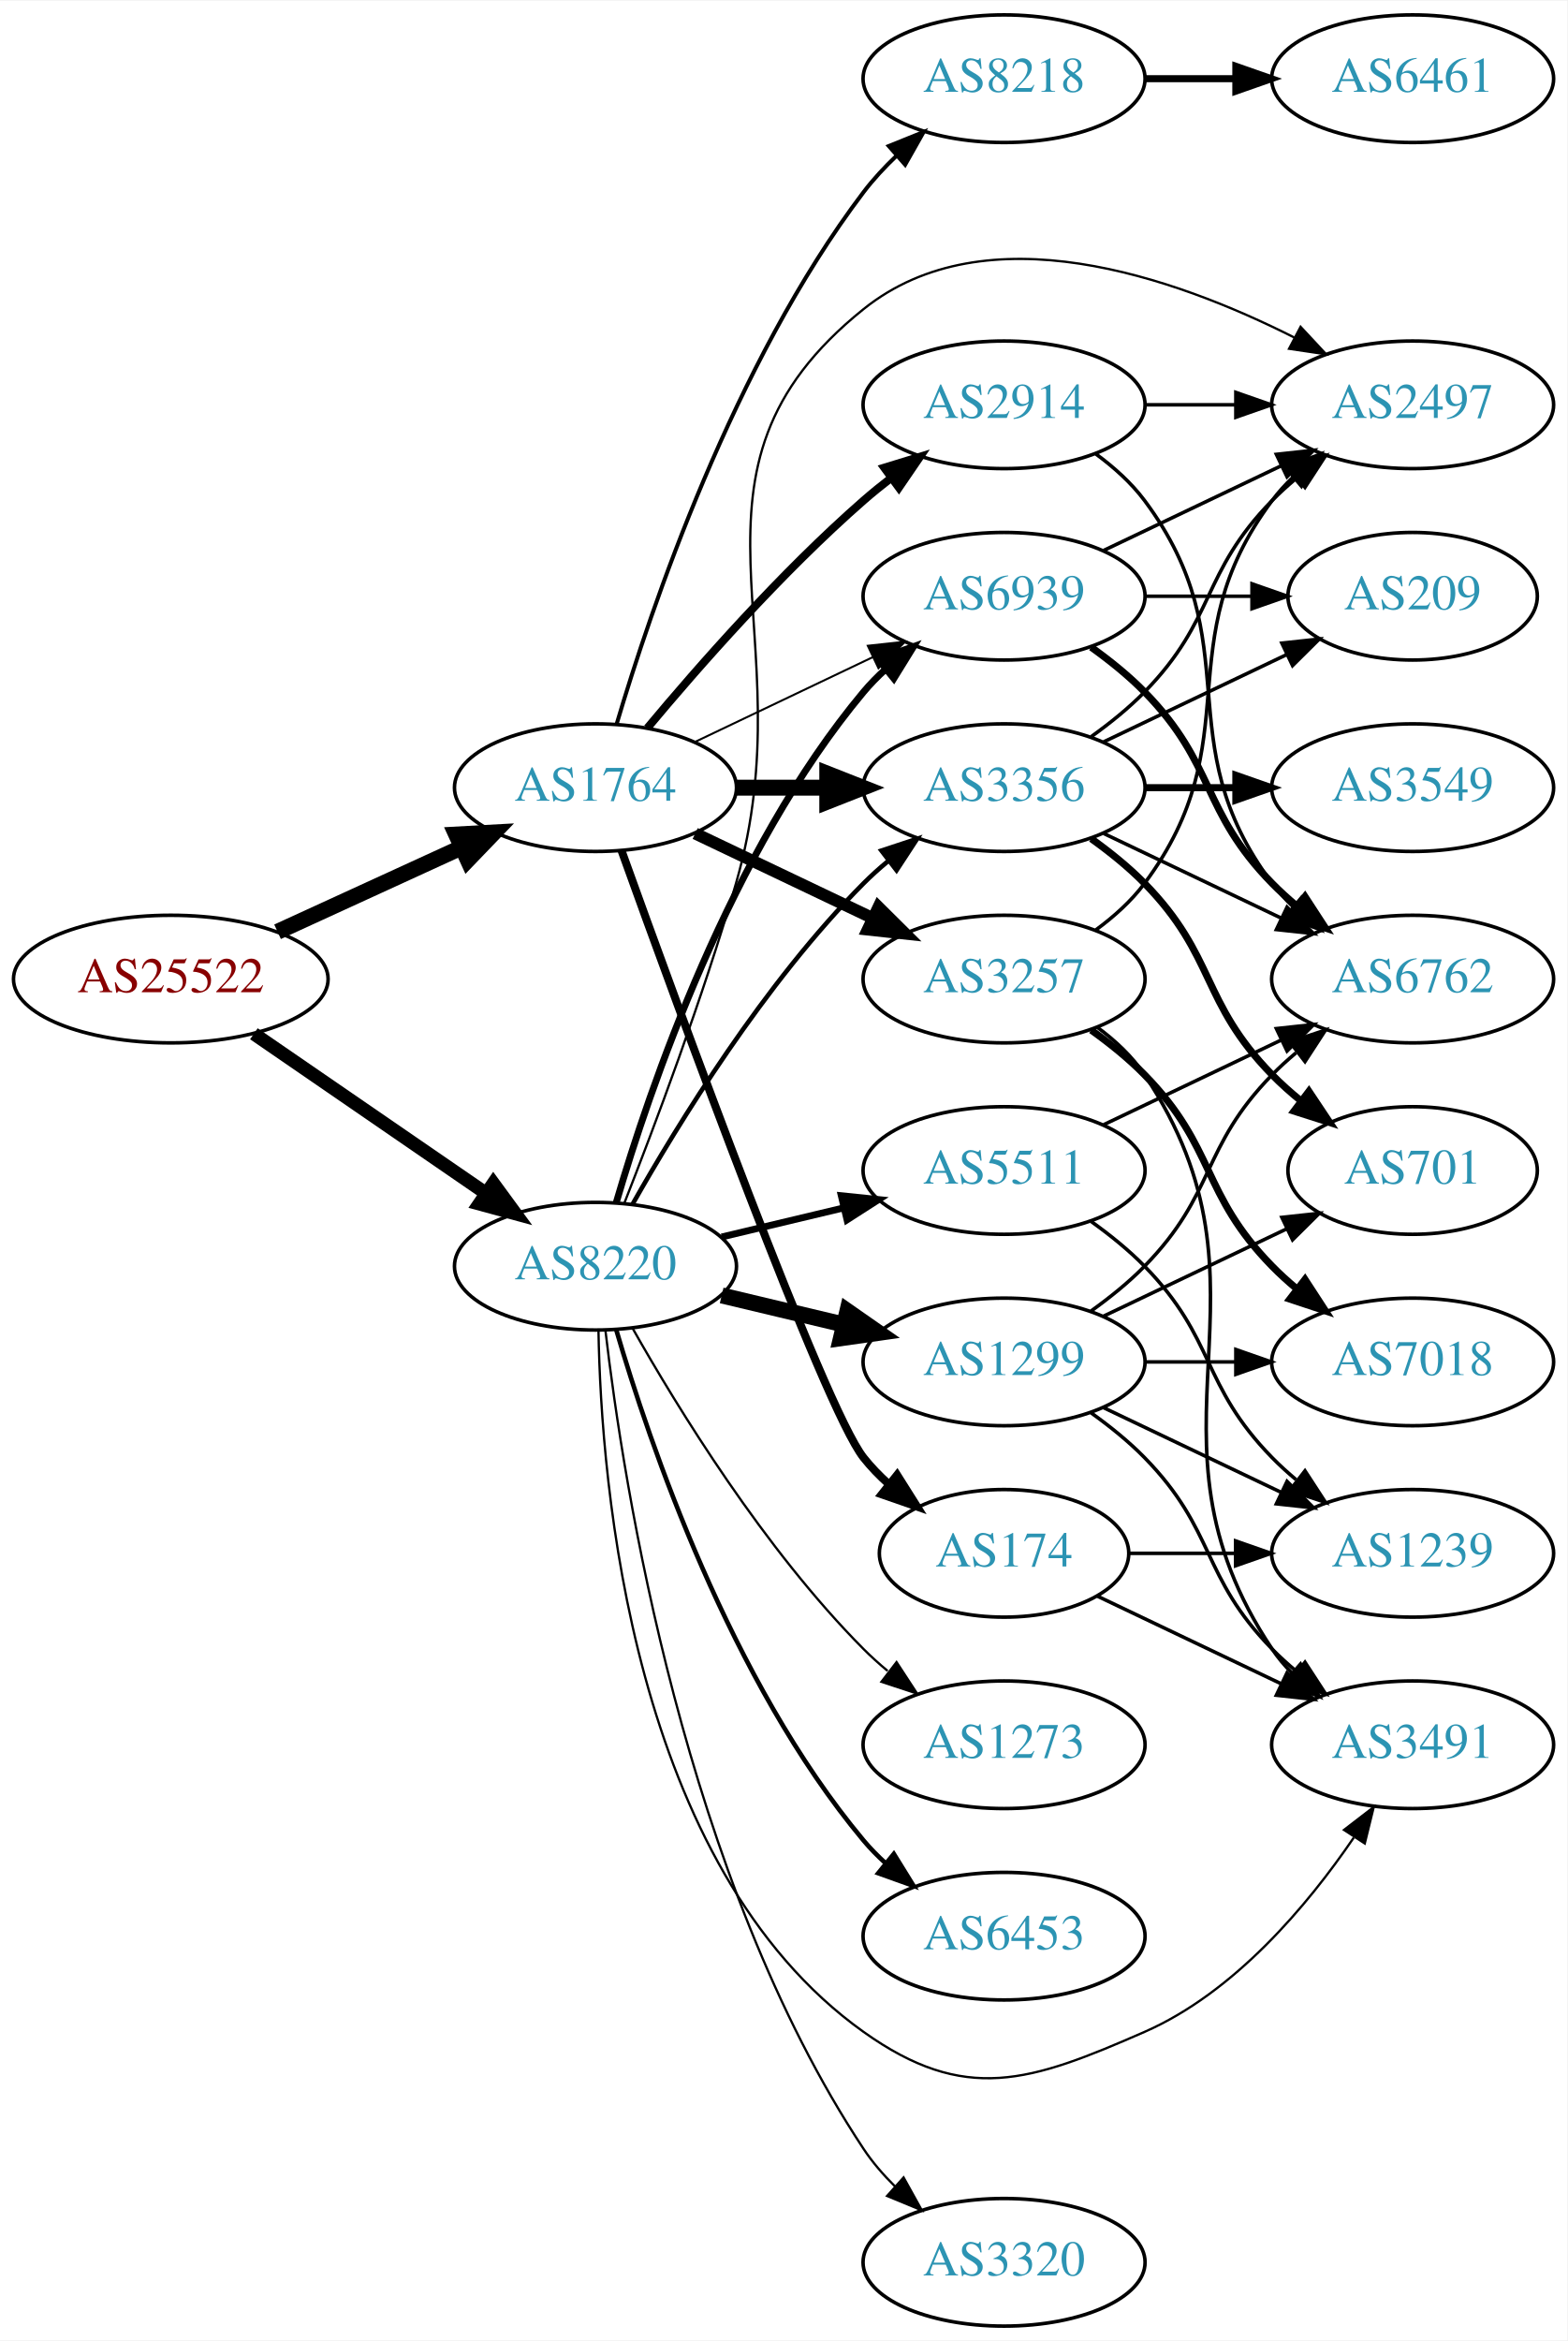
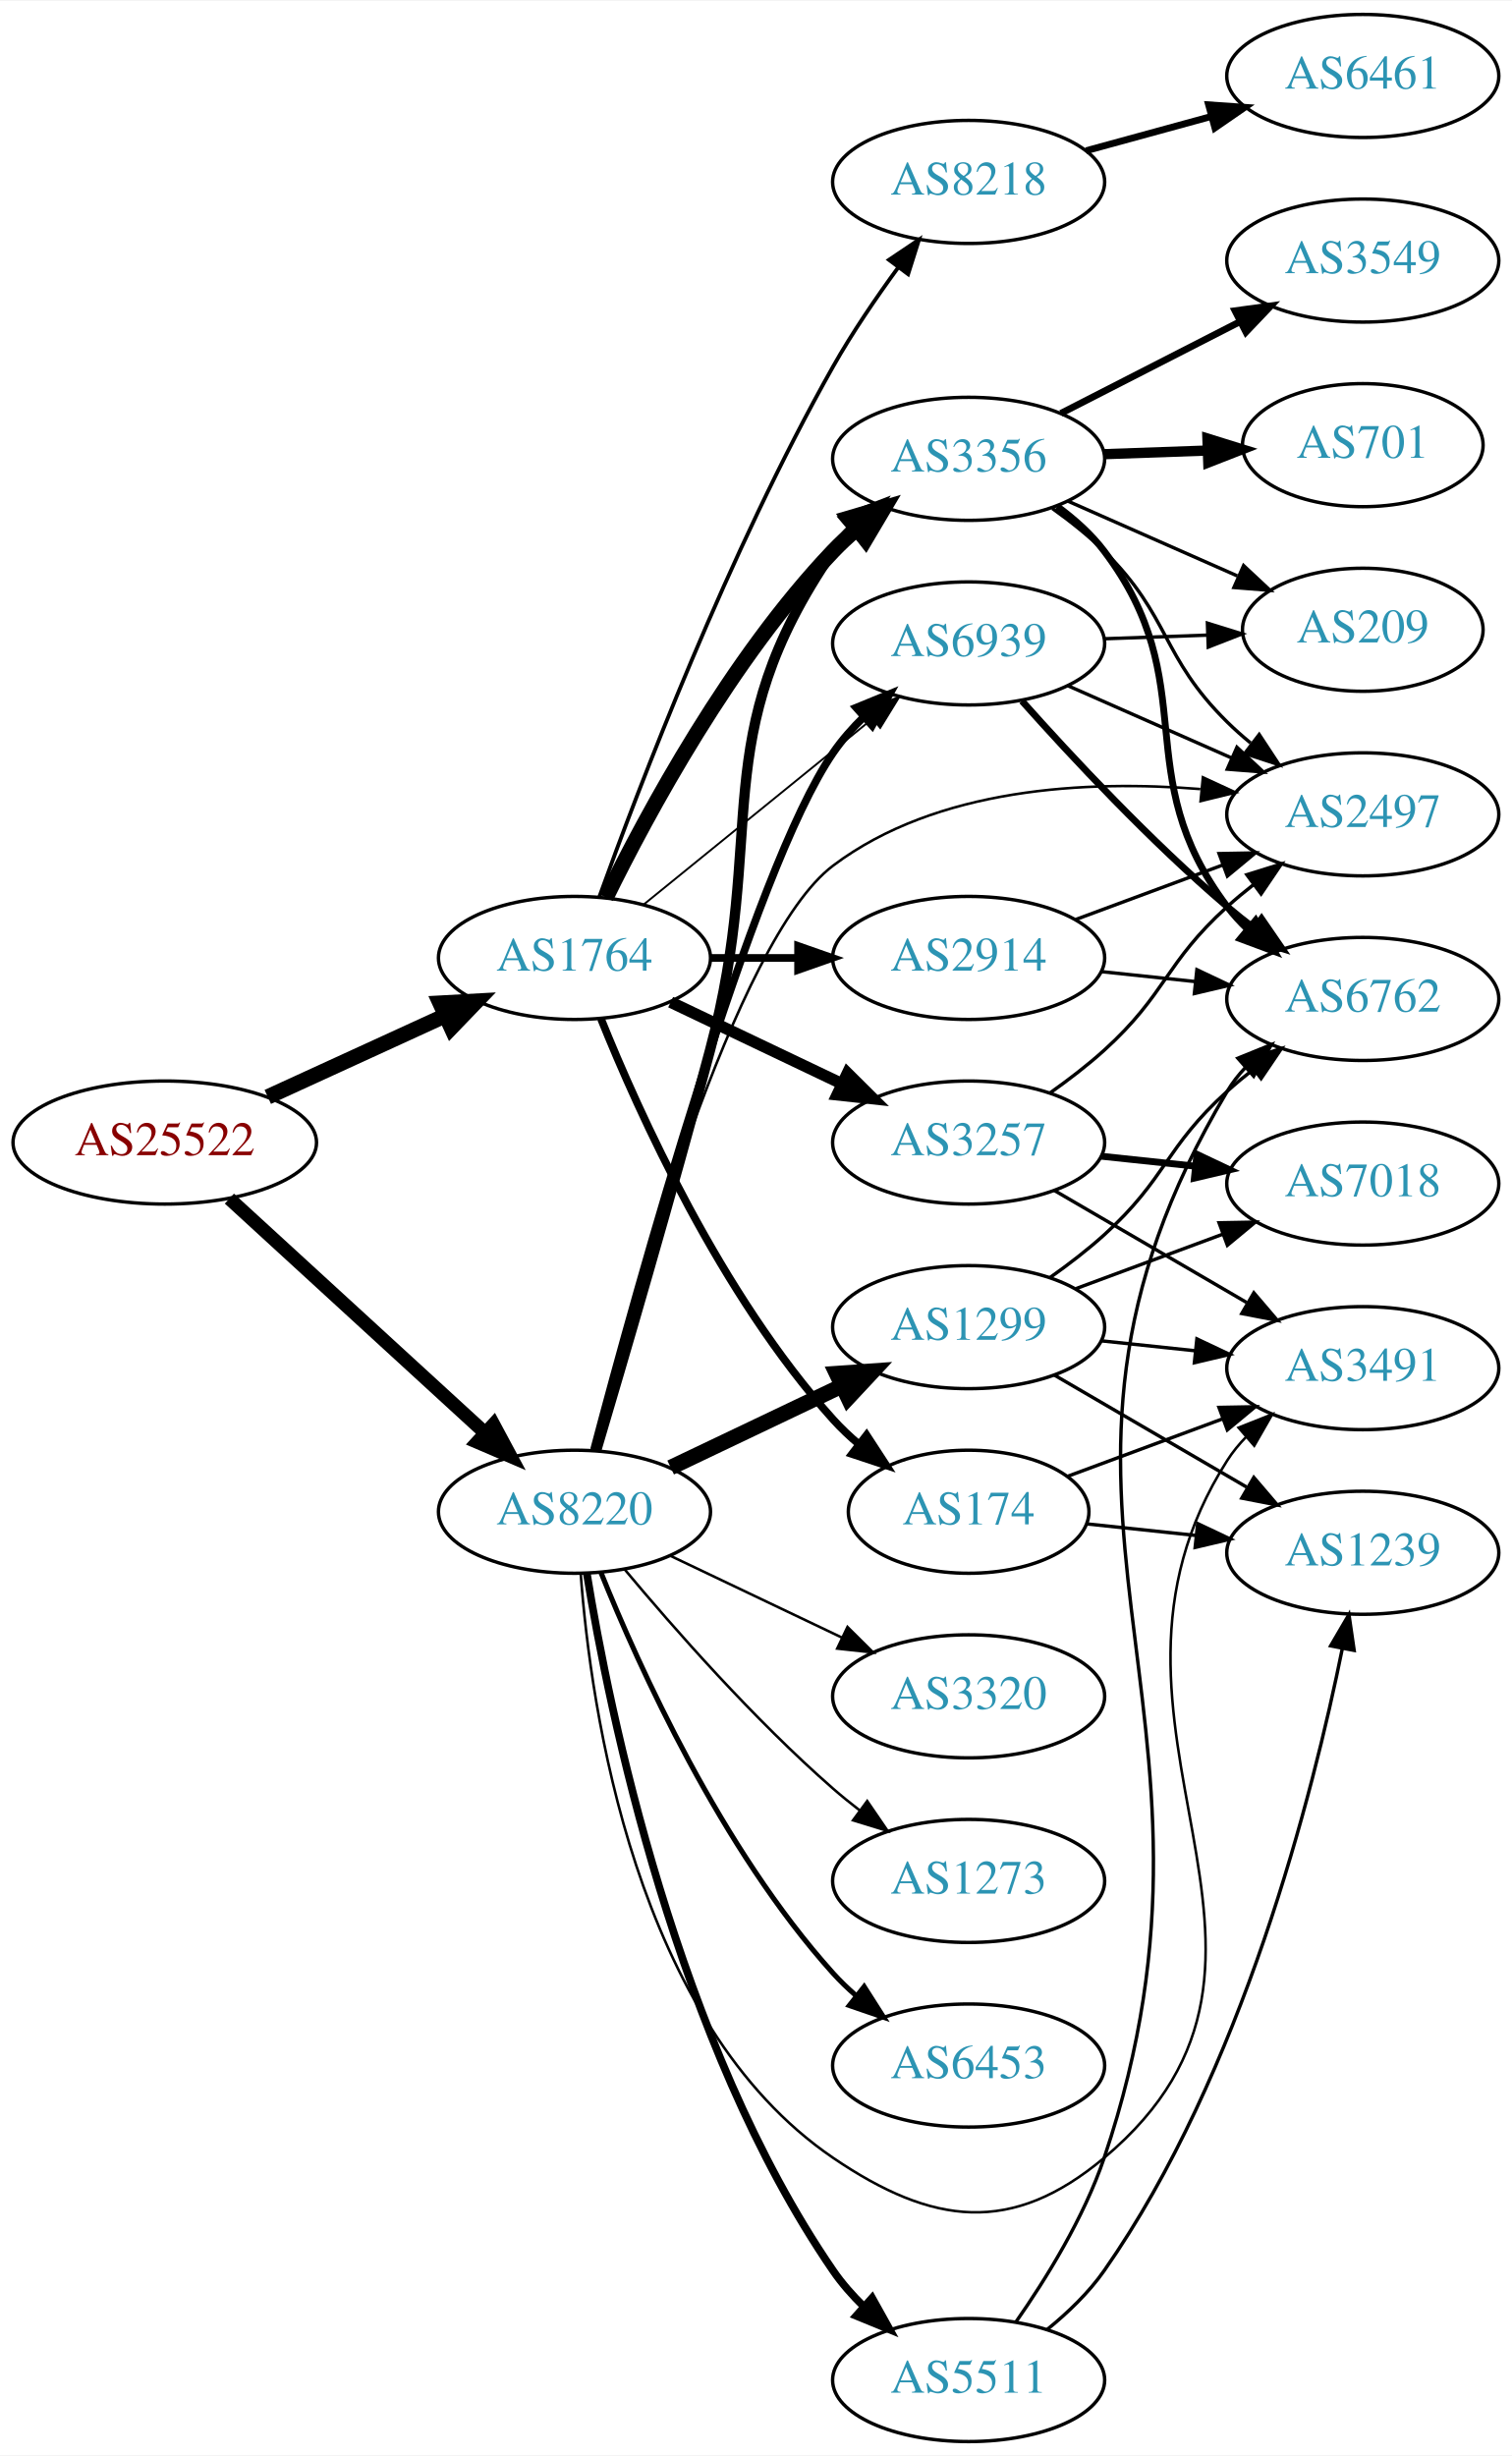
- <svg xmlns="http://www.w3.org/2000/svg" xmlns:xlink="http://www.w3.org/1999/xlink" width="442pt" height="660pt" viewBox="0.00 0.00 442.27 660.00">
-   <g id="graph0" class="graph" transform="scale(1 1) rotate(0) translate(4 656)">
-     <polygon fill="white" stroke="none" points="-4,4 -4,-656 438.271,-656 438.271,4 -4,4" />
+ <svg xmlns="http://www.w3.org/2000/svg" xmlns:xlink="http://www.w3.org/1999/xlink" width="442pt" height="718pt" viewBox="0.00 0.00 442.27 718.00">
+   <g id="graph0" class="graph" transform="scale(1 1) rotate(0) translate(4 714)">
+     <polygon fill="white" stroke="none" points="-4,4 -4,-714 438.271,-714 438.271,4 -4,4" />
    <g id="node1" class="node">
      <g id="a_node1">
        <a xlink:href="/asn/25522" xlink:title="AS25522 ~ Travelport Austria GmbH [AT]">
          <ellipse fill="#ffffff" stroke="black" cx="44.196" cy="-380" rx="44.393" ry="18" />
          <text text-anchor="middle" x="44.196" y="-376.3" font-family="Times,serif" font-size="14.00" fill="#880000">AS25522</text>
        </a>
      </g>
    </g>
    <g id="node2" class="node">
      <g id="a_node2">
        <a xlink:href="/asn/1764" xlink:title="AS1764 ~ NEXTLAYER-AS [AT]">
          <ellipse fill="#ffffff" stroke="black" cx="164.039" cy="-434" rx="39.794" ry="18" />
          <text text-anchor="middle" x="164.039" y="-430.3" font-family="Times,serif" font-size="14.00" fill="#2c94b3">AS1764</text>
        </a>
      </g>
    </g>
    <g id="edge1" class="edge">
      <path fill="none" stroke="black" stroke-width="4.5" d="M74.326,-393.348C89.937,-400.502 109.335,-409.391 126.007,-417.03" />
      <polygon fill="black" stroke="black" stroke-width="4.5" points="124.727,-420.775 135.459,-421.362 128.008,-413.616 124.727,-420.775" />
    </g>
    <g id="node3" class="node">
      <g id="a_node3">
        <a xlink:href="/asn/8220" xlink:title="AS8220 ~ COLT [GB]">
-           <ellipse fill="#ffffff" stroke="black" cx="164.039" cy="-299" rx="39.794" ry="18" />
-           <text text-anchor="middle" x="164.039" y="-295.3" font-family="Times,serif" font-size="14.00" fill="#2c94b3">AS8220</text>
+           <ellipse fill="#ffffff" stroke="black" cx="164.039" cy="-272" rx="39.794" ry="18" />
+           <text text-anchor="middle" x="164.039" y="-268.3" font-family="Times,serif" font-size="14.00" fill="#2c94b3">AS8220</text>
        </a>
      </g>
    </g>
    <g id="edge2" class="edge">
-       <path fill="none" stroke="black" stroke-width="3.78" d="M67.639,-364.574C86.22,-351.802 112.781,-333.545 133.161,-319.537" />
-       <polygon fill="black" stroke="black" stroke-width="3.78" points="135.216,-322.371 141.475,-313.822 131.251,-316.602 135.216,-322.371" />
+       <path fill="none" stroke="black" stroke-width="3.96" d="M63.094,-363.597C83.022,-345.333 115.38,-315.678 137.857,-295.079" />
+       <polygon fill="black" stroke="black" stroke-width="3.96" points="140.351,-297.54 145.359,-288.203 135.622,-292.38 140.351,-297.54" />
    </g>
    <g id="node4" class="node">
      <g id="a_node4">
        <a xlink:href="/asn/2914" xlink:title="AS2914 ~ NTT America, Inc. [US]">
-           <ellipse fill="#ffffff" stroke="black" cx="279.332" cy="-542" rx="39.794" ry="18" />
-           <text text-anchor="middle" x="279.332" y="-538.3" font-family="Times,serif" font-size="14.00" fill="#2c94b3">AS2914</text>
+           <ellipse fill="#ffffff" stroke="black" cx="279.332" cy="-434" rx="39.794" ry="18" />
+           <text text-anchor="middle" x="279.332" y="-430.3" font-family="Times,serif" font-size="14.00" fill="#2c94b3">AS2914</text>
        </a>
      </g>
    </g>
    <g id="edge3" class="edge">
-       <path fill="none" stroke="black" stroke-width="2.25" d="M178.669,-450.817C192.951,-467.929 216.498,-494.745 239.685,-515 242.151,-517.154 244.789,-519.294 247.487,-521.372" />
-       <polygon fill="black" stroke="black" stroke-width="2.25" points="245.512,-524.264 255.641,-527.37 249.66,-518.625 245.512,-524.264" />
+       <path fill="none" stroke="black" stroke-width="2.25" d="M203.711,-434C211.914,-434 220.678,-434 229.21,-434" />
+       <polygon fill="black" stroke="black" stroke-width="2.25" points="229.449,-437.5 239.449,-434 229.449,-430.5 229.449,-437.5" />
    </g>
    <g id="node5" class="node">
      <g id="a_node5">
        <a xlink:href="/asn/3356" xlink:title="AS3356 ~ Level 3 Parent, LLC [US]">
-           <ellipse fill="#ffffff" stroke="black" cx="279.332" cy="-434" rx="39.794" ry="18" />
-           <text text-anchor="middle" x="279.332" y="-430.3" font-family="Times,serif" font-size="14.00" fill="#2c94b3">AS3356</text>
+           <ellipse fill="#ffffff" stroke="black" cx="279.332" cy="-580" rx="39.794" ry="18" />
+           <text text-anchor="middle" x="279.332" y="-576.3" font-family="Times,serif" font-size="14.00" fill="#2c94b3">AS3356</text>
        </a>
      </g>
    </g>
    <g id="edge4" class="edge">
-       <path fill="none" stroke="black" stroke-width="4.5" d="M203.711,-434C211.914,-434 220.678,-434 229.21,-434" />
-       <polygon fill="black" stroke="black" stroke-width="4.5" points="229.449,-437.938 239.449,-434 229.449,-430.063 229.449,-437.938" />
+       <path fill="none" stroke="black" stroke-width="4.5" d="M173.271,-451.652C185.361,-476.305 209.759,-521.553 239.685,-553 241.748,-555.168 244.01,-557.267 246.372,-559.273" />
+       <polygon fill="black" stroke="black" stroke-width="4.5" points="244.332,-562.675 254.645,-565.7 249.163,-556.456 244.332,-562.675" />
    </g>
    <g id="node6" class="node">
      <g id="a_node6">
+         <a xlink:href="/asn/174" xlink:title="AS174 ~ Cogent Communications [US]">
+           <ellipse fill="#ffffff" stroke="black" cx="279.332" cy="-272" rx="35.194" ry="18" />
+           <text text-anchor="middle" x="279.332" y="-268.3" font-family="Times,serif" font-size="14.00" fill="#2c94b3">AS174</text>
+         </a>
+       </g>
+     </g>
+     <g id="edge5" class="edge">
+       <path fill="none" stroke="black" stroke-width="2.25" d="M171.786,-416.213C182.837,-388.757 206.891,-335.422 239.685,-299 242.001,-296.428 244.606,-293.97 247.341,-291.657" />
+       <polygon fill="black" stroke="black" stroke-width="2.25" points="249.479,-294.428 255.264,-285.552 245.207,-288.883 249.479,-294.428" />
+     </g>
+     <g id="node7" class="node">
+       <g id="a_node7">
        <a xlink:href="/asn/3257" xlink:title="AS3257 ~ GTT [DE]">
          <ellipse fill="#ffffff" stroke="black" cx="279.332" cy="-380" rx="39.794" ry="18" />
          <text text-anchor="middle" x="279.332" y="-376.3" font-family="Times,serif" font-size="14.00" fill="#2c94b3">AS3257</text>
        </a>
      </g>
    </g>
-     <g id="edge5" class="edge">
+     <g id="edge6" class="edge">
      <path fill="none" stroke="black" stroke-width="3.375" d="M192.175,-421.066C207.169,-413.919 225.99,-404.948 242.213,-397.215" />
      <polygon fill="black" stroke="black" stroke-width="3.375" points="243.895,-400.291 251.417,-392.829 240.884,-393.972 243.895,-400.291" />
-     </g>
-     <g id="node7" class="node">
-       <g id="a_node7">
-         <a xlink:href="/asn/174" xlink:title="AS174 ~ Cogent Communications [US]">
-           <ellipse fill="#ffffff" stroke="black" cx="279.332" cy="-218" rx="35.194" ry="18" />
-           <text text-anchor="middle" x="279.332" y="-214.3" font-family="Times,serif" font-size="14.00" fill="#2c94b3">AS174</text>
-         </a>
-       </g>
-     </g>
-     <g id="edge6" class="edge">
-       <path fill="none" stroke="black" stroke-width="2.25" d="M171.412,-416.175C187.353,-371.849 228.478,-259.188 239.685,-245 241.765,-242.367 244.17,-239.884 246.743,-237.572" />
-       <polygon fill="black" stroke="black" stroke-width="2.25" points="249.154,-240.127 254.806,-231.165 244.799,-234.646 249.154,-240.127" />
    </g>
    <g id="node8" class="node">
      <g id="a_node8">
        <a xlink:href="/asn/8218" xlink:title="AS8218 ~ legacy Neotelecoms [FR]">
-           <ellipse fill="#ffffff" stroke="black" cx="279.332" cy="-634" rx="39.794" ry="18" />
-           <text text-anchor="middle" x="279.332" y="-630.3" font-family="Times,serif" font-size="14.00" fill="#2c94b3">AS8218</text>
+           <ellipse fill="#ffffff" stroke="black" cx="279.332" cy="-661" rx="39.794" ry="18" />
+           <text text-anchor="middle" x="279.332" y="-657.3" font-family="Times,serif" font-size="14.00" fill="#2c94b3">AS8218</text>
        </a>
      </g>
    </g>
    <g id="edge7" class="edge">
-       <path fill="none" stroke="black" stroke-width="1.125" d="M169.984,-451.851C179.554,-484.177 202.954,-553.549 239.685,-602 242.423,-605.612 245.645,-609.077 249.04,-612.307" />
-       <polygon fill="black" stroke="black" stroke-width="1.125" points="246.805,-615.002 256.631,-618.965 251.421,-609.74 246.805,-615.002" />
+       <path fill="none" stroke="black" stroke-width="1.125" d="M171.269,-451.777C182.803,-483.802 209.113,-552.887 239.685,-607 245.272,-616.888 252.282,-627.163 258.792,-636.062" />
+       <polygon fill="black" stroke="black" stroke-width="1.125" points="256.025,-638.206 264.819,-644.116 261.63,-634.012 256.025,-638.206" />
    </g>
    <g id="node9" class="node">
      <g id="a_node9">
        <a xlink:href="/asn/6939" xlink:title="AS6939 ~ Hurricane Electric LLC [US]">
-           <ellipse fill="#ffffff" stroke="black" cx="279.332" cy="-488" rx="39.794" ry="18" />
-           <text text-anchor="middle" x="279.332" y="-484.3" font-family="Times,serif" font-size="14.00" fill="#2c94b3">AS6939</text>
+           <ellipse fill="#ffffff" stroke="black" cx="279.332" cy="-526" rx="39.794" ry="18" />
+           <text text-anchor="middle" x="279.332" y="-522.3" font-family="Times,serif" font-size="14.00" fill="#2c94b3">AS6939</text>
        </a>
      </g>
    </g>
    <g id="edge8" class="edge">
-       <path fill="none" stroke="black" stroke-width="0.562" d="M192.175,-446.934C207.169,-454.081 225.99,-463.052 242.213,-470.785" />
-       <polygon fill="black" stroke="black" stroke-width="0.562" points="240.884,-474.028 251.417,-475.171 243.895,-467.709 240.884,-474.028" />
-     </g>
-     <g id="edge24" class="edge">
-       <path fill="none" stroke="black" stroke-width="1.286" d="M174.498,-316.49C187.28,-339.096 211.712,-378.886 239.685,-407 241.796,-409.121 244.092,-411.188 246.477,-413.171" />
-       <polygon fill="black" stroke="black" stroke-width="1.286" points="244.73,-416.242 254.793,-419.556 248.993,-410.69 244.73,-416.242" />
-     </g>
-     <g id="edge29" class="edge">
-       <path fill="none" stroke="black" stroke-width="1.929" d="M169.913,-317.002C179.227,-348.844 202.043,-415.981 239.685,-461 241.555,-463.237 243.654,-465.374 245.88,-467.396" />
-       <polygon fill="black" stroke="black" stroke-width="1.929" points="243.823,-470.234 253.799,-473.804 248.227,-464.793 243.823,-470.234" />
-     </g>
-     <g id="node13" class="node">
-       <g id="a_node13">
+       <path fill="none" stroke="black" stroke-width="0.562" d="M184.257,-449.607C202.649,-464.542 230.569,-487.214 251.219,-503.983" />
+       <polygon fill="black" stroke="black" stroke-width="0.562" points="249.05,-506.73 259.019,-510.317 253.462,-501.296 249.05,-506.73" />
+     </g>
+     <g id="edge23" class="edge">
+       <path fill="none" stroke="black" stroke-width="3" d="M170.376,-289.848C178.035,-315.631 192.455,-364.832 203.685,-407 220.885,-471.581 201.873,-497.893 239.685,-553 241.335,-555.404 243.274,-557.662 245.39,-559.768" />
+       <polygon fill="black" stroke="black" stroke-width="3" points="243.218,-562.516 253.101,-566.333 247.755,-557.186 243.218,-562.516" />
+     </g>
+     <g id="edge28" class="edge">
+       <path fill="none" stroke="black" stroke-width="2.25" d="M169.756,-290.147C182.088,-336.764 215.975,-459.476 239.685,-494 242.251,-497.736 245.37,-501.276 248.712,-504.544" />
+       <polygon fill="black" stroke="black" stroke-width="2.25" points="246.452,-507.217 256.255,-511.236 251.098,-501.981 246.452,-507.217" />
+     </g>
+     <g id="node11" class="node">
+       <g id="a_node11">
        <a xlink:href="/asn/2497" xlink:title="AS2497 ~ Internet Initiative Japan Inc. [JP]">
-           <ellipse fill="#ffffff" stroke="black" cx="394.625" cy="-542" rx="39.794" ry="18" />
-           <text text-anchor="middle" x="394.625" y="-538.3" font-family="Times,serif" font-size="14.00" fill="#2c94b3">AS2497</text>
-         </a>
-       </g>
-     </g>
-     <g id="edge27" class="edge">
-       <path fill="none" stroke="black" stroke-width="0.643" d="M172.16,-316.739C180.496,-337.956 194.347,-374.666 203.685,-407 224.15,-477.86 182.152,-522.849 239.685,-569 274.218,-596.702 327.264,-578.125 361.197,-561.007" />
-       <polygon fill="black" stroke="black" stroke-width="0.643" points="363.007,-564.01 370.229,-556.258 359.749,-557.814 363.007,-564.01" />
+           <ellipse fill="#ffffff" stroke="black" cx="394.625" cy="-476" rx="39.794" ry="18" />
+           <text text-anchor="middle" x="394.625" y="-472.3" font-family="Times,serif" font-size="14.00" fill="#2c94b3">AS2497</text>
+         </a>
+       </g>
+     </g>
+     <g id="edge22" class="edge">
+       <path fill="none" stroke="black" stroke-width="0.75" d="M169.552,-289.86C180.759,-332.709 211.02,-439.394 239.685,-461 270.063,-483.897 313.962,-486.046 347.114,-483.398" />
+       <polygon fill="black" stroke="black" stroke-width="0.75" points="347.855,-486.842 357.469,-482.39 347.177,-479.875 347.855,-486.842" />
    </g>
    <g id="node15" class="node">
      <g id="a_node15">
        <a xlink:href="/asn/3491" xlink:title="AS3491 ~ PCCW Global, Inc. [US]">
-           <ellipse fill="#ffffff" stroke="black" cx="394.625" cy="-164" rx="39.794" ry="18" />
-           <text text-anchor="middle" x="394.625" y="-160.3" font-family="Times,serif" font-size="14.00" fill="#2c94b3">AS3491</text>
-         </a>
-       </g>
-     </g>
-     <g id="edge28" class="edge">
-       <path fill="none" stroke="black" stroke-width="0.643" d="M164.883,-280.75C165.628,-237.638 174.249,-129.619 239.685,-83 268.387,-62.551 286.701,-68.852 318.978,-83 344.38,-94.134 364.958,-118.65 378.025,-137.812" />
-       <polygon fill="black" stroke="black" stroke-width="0.643" points="375.26,-139.979 383.658,-146.438 381.121,-136.152 375.26,-139.979" />
+           <ellipse fill="#ffffff" stroke="black" cx="394.625" cy="-314" rx="39.794" ry="18" />
+           <text text-anchor="middle" x="394.625" y="-310.3" font-family="Times,serif" font-size="14.00" fill="#2c94b3">AS3491</text>
+         </a>
+       </g>
+     </g>
+     <g id="edge29" class="edge">
+       <path fill="none" stroke="black" stroke-width="0.75" d="M165.859,-253.936C168.729,-214.789 181.636,-122.486 239.685,-83 268.824,-63.179 291.98,-60.349 318.978,-83 389.51,-142.175 305.464,-209.38 354.978,-287 356.546,-289.458 358.426,-291.755 360.501,-293.888" />
+       <polygon fill="black" stroke="black" stroke-width="0.75" points="358.286,-296.6 368.136,-300.504 362.871,-291.31 358.286,-296.6" />
    </g>
    <g id="node19" class="node">
      <g id="a_node19">
-         <a xlink:href="/asn/1299" xlink:title="AS1299 ~ Telia Carrier [EU]">
-           <ellipse fill="#ffffff" stroke="black" cx="279.332" cy="-272" rx="39.794" ry="18" />
-           <text text-anchor="middle" x="279.332" y="-268.3" font-family="Times,serif" font-size="14.00" fill="#2c94b3">AS1299</text>
-         </a>
-       </g>
-     </g>
-     <g id="edge22" class="edge">
-       <path fill="none" stroke="black" stroke-width="4.5" d="M199.646,-290.752C210.517,-288.162 222.671,-285.265 234.114,-282.538" />
-       <polygon fill="black" stroke="black" stroke-width="4.5" points="235.122,-286.346 243.936,-280.197 233.296,-278.685 235.122,-286.346" />
-     </g>
-     <g id="node20" class="node">
-       <g id="a_node20">
-         <a xlink:href="/asn/5511" xlink:title="AS5511 ~ Orange S.A. [FR]">
-           <ellipse fill="#ffffff" stroke="black" cx="279.332" cy="-326" rx="39.794" ry="18" />
-           <text text-anchor="middle" x="279.332" y="-322.3" font-family="Times,serif" font-size="14.00" fill="#2c94b3">AS5511</text>
-         </a>
-       </g>
-     </g>
-     <g id="edge23" class="edge">
-       <path fill="none" stroke="black" stroke-width="1.929" d="M199.646,-307.248C210.517,-309.838 222.671,-312.735 234.114,-315.462" />
-       <polygon fill="black" stroke="black" stroke-width="1.929" points="233.397,-318.889 243.936,-317.803 235.02,-312.08 233.397,-318.889" />
-     </g>
-     <g id="node21" class="node">
-       <g id="a_node21">
        <a xlink:href="/asn/6453" xlink:title="AS6453 ~ TATA COMMUNICATIONS (AMERICA) INC [US]">
          <ellipse fill="#ffffff" stroke="black" cx="279.332" cy="-110" rx="39.794" ry="18" />
          <text text-anchor="middle" x="279.332" y="-106.3" font-family="Times,serif" font-size="14.00" fill="#2c94b3">AS6453</text>
        </a>
      </g>
    </g>
+     <g id="edge24" class="edge">
+       <path fill="none" stroke="black" stroke-width="1.5" d="M171.786,-254.213C182.837,-226.757 206.891,-173.422 239.685,-137 241.688,-134.776 243.906,-132.637 246.239,-130.603" />
+       <polygon fill="black" stroke="black" stroke-width="1.5" points="248.769,-133.065 254.458,-124.127 244.437,-127.567 248.769,-133.065" />
+     </g>
+     <g id="node20" class="node">
+       <g id="a_node20">
+         <a xlink:href="/asn/1299" xlink:title="AS1299 ~ Telia Carrier [EU]">
+           <ellipse fill="#ffffff" stroke="black" cx="279.332" cy="-326" rx="39.794" ry="18" />
+           <text text-anchor="middle" x="279.332" y="-322.3" font-family="Times,serif" font-size="14.00" fill="#2c94b3">AS1299</text>
+         </a>
+       </g>
+     </g>
    <g id="edge25" class="edge">
-       <path fill="none" stroke="black" stroke-width="1.286" d="M169.913,-280.998C179.227,-249.156 202.043,-182.019 239.685,-137 241.555,-134.763 243.654,-132.626 245.88,-130.604" />
-       <polygon fill="black" stroke="black" stroke-width="1.286" points="248.227,-133.207 253.799,-124.196 243.823,-127.766 248.227,-133.207" />
+       <path fill="none" stroke="black" stroke-width="4.5" d="M192.175,-284.934C207.169,-292.081 225.99,-301.052 242.213,-308.785" />
+       <polygon fill="black" stroke="black" stroke-width="4.5" points="240.695,-312.423 251.417,-313.171 244.084,-305.314 240.695,-312.423" />
+     </g>
+     <g id="node21" class="node">
+       <g id="a_node21">
+         <a xlink:href="/asn/5511" xlink:title="AS5511 ~ Orange S.A. [FR]">
+           <ellipse fill="#ffffff" stroke="black" cx="279.332" cy="-18" rx="39.794" ry="18" />
+           <text text-anchor="middle" x="279.332" y="-14.3" font-family="Times,serif" font-size="14.00" fill="#2c94b3">AS5511</text>
+         </a>
+       </g>
+     </g>
+     <g id="edge26" class="edge">
+       <path fill="none" stroke="black" stroke-width="2.25" d="M167.68,-253.804C174.18,-213.85 193.876,-116.702 239.685,-50 242.251,-46.264 245.37,-42.724 248.712,-39.456" />
+       <polygon fill="black" stroke="black" stroke-width="2.25" points="251.098,-42.019 256.255,-32.764 246.452,-36.783 251.098,-42.019" />
    </g>
    <g id="node22" class="node">
      <g id="a_node22">
        <a xlink:href="/asn/3320" xlink:title="AS3320 ~ DTAG [DE]">
-           <ellipse fill="#ffffff" stroke="black" cx="279.332" cy="-18" rx="39.794" ry="18" />
-           <text text-anchor="middle" x="279.332" y="-14.3" font-family="Times,serif" font-size="14.00" fill="#2c94b3">AS3320</text>
-         </a>
-       </g>
-     </g>
-     <g id="edge26" class="edge">
-       <path fill="none" stroke="black" stroke-width="0.643" d="M166.842,-280.902C171.878,-237.641 189.203,-126.18 239.685,-50 242.189,-46.222 245.271,-42.658 248.594,-39.376" />
-       <polygon fill="black" stroke="black" stroke-width="0.643" points="250.981,-41.937 256.119,-32.672 246.324,-36.711 250.981,-41.937" />
+           <ellipse fill="#ffffff" stroke="black" cx="279.332" cy="-218" rx="39.794" ry="18" />
+           <text text-anchor="middle" x="279.332" y="-214.3" font-family="Times,serif" font-size="14.00" fill="#2c94b3">AS3320</text>
+         </a>
+       </g>
+     </g>
+     <g id="edge27" class="edge">
+       <path fill="none" stroke="black" stroke-width="0.75" d="M192.175,-259.066C207.169,-251.919 225.99,-242.948 242.213,-235.215" />
+       <polygon fill="black" stroke="black" stroke-width="0.75" points="243.895,-238.291 251.417,-230.829 240.884,-231.972 243.895,-238.291" />
    </g>
    <g id="node23" class="node">
      <g id="a_node23">
        <a xlink:href="/asn/1273" xlink:title="AS1273 ~ Vodafone Group PLC [EU]">
          <ellipse fill="#ffffff" stroke="black" cx="279.332" cy="-164" rx="39.794" ry="18" />
          <text text-anchor="middle" x="279.332" y="-160.3" font-family="Times,serif" font-size="14.00" fill="#2c94b3">AS1273</text>
        </a>
      </g>
    </g>
    <g id="edge30" class="edge">
-       <path fill="none" stroke="black" stroke-width="0.643" d="M174.498,-281.51C187.28,-258.904 211.712,-219.114 239.685,-191 241.796,-188.879 244.092,-186.812 246.477,-184.829" />
-       <polygon fill="black" stroke="black" stroke-width="0.643" points="248.993,-187.31 254.793,-178.444 244.73,-181.758 248.993,-187.31" />
+       <path fill="none" stroke="black" stroke-width="0.75" d="M178.669,-255.183C192.951,-238.071 216.498,-211.255 239.685,-191 242.151,-188.846 244.789,-186.706 247.487,-184.628" />
+       <polygon fill="black" stroke="black" stroke-width="0.75" points="249.66,-187.375 255.641,-178.63 245.512,-181.736 249.66,-187.375" />
    </g>
    <g id="node10" class="node">
      <g id="a_node10">
        <a xlink:href="/asn/6762" xlink:title="AS6762 ~ TELECOM ITALIA SPARKLE S.p.A. [IT]">
-           <ellipse fill="#ffffff" stroke="black" cx="394.625" cy="-380" rx="39.794" ry="18" />
-           <text text-anchor="middle" x="394.625" y="-376.3" font-family="Times,serif" font-size="14.00" fill="#2c94b3">AS6762</text>
-         </a>
-       </g>
-     </g>
-     <g id="edge20" class="edge">
-       <path fill="none" stroke="black" d="M305.262,-528.118C310.338,-524.389 315.256,-519.984 318.978,-515 349.249,-474.458 324.707,-447.542 354.978,-407 356.723,-404.664 358.73,-402.455 360.893,-400.383" />
-       <polygon fill="black" stroke="black" points="363.253,-402.973 368.694,-393.882 358.771,-397.595 363.253,-402.973" />
-     </g>
-     <g id="edge21" class="edge">
-       <path fill="none" stroke="black" d="M319.004,-542C327.207,-542 335.971,-542 344.503,-542" />
-       <polygon fill="black" stroke="black" points="344.742,-545.5 354.742,-542 344.742,-538.5 344.742,-545.5" />
+           <ellipse fill="#ffffff" stroke="black" cx="394.625" cy="-422" rx="39.794" ry="18" />
+           <text text-anchor="middle" x="394.625" y="-418.3" font-family="Times,serif" font-size="14.00" fill="#2c94b3">AS6762</text>
+         </a>
+       </g>
    </g>
    <g id="edge9" class="edge">
-       <path fill="none" stroke="black" d="M307.468,-421.066C322.462,-413.919 341.283,-404.948 357.506,-397.215" />
-       <polygon fill="black" stroke="black" points="359.188,-400.291 366.71,-392.829 356.177,-393.972 359.188,-400.291" />
-     </g>
-     <g id="node11" class="node">
-       <g id="a_node11">
-         <a xlink:href="/asn/3549" xlink:title="AS3549 ~ Level 3 Parent, LLC [US]">
-           <ellipse fill="#ffffff" stroke="black" cx="394.625" cy="-434" rx="39.794" ry="18" />
-           <text text-anchor="middle" x="394.625" y="-430.3" font-family="Times,serif" font-size="14.00" fill="#2c94b3">AS3549</text>
-         </a>
-       </g>
+       <path fill="none" stroke="black" d="M318.057,-430.004C326.849,-429.073 336.328,-428.069 345.503,-427.097" />
+       <polygon fill="black" stroke="black" points="346.102,-430.553 355.678,-426.019 345.365,-423.592 346.102,-430.553" />
    </g>
    <g id="edge10" class="edge">
-       <path fill="none" stroke="black" stroke-width="2" d="M319.004,-434C327.207,-434 335.971,-434 344.503,-434" />
-       <polygon fill="black" stroke="black" stroke-width="2" points="344.742,-437.5 354.742,-434 344.742,-430.5 344.742,-437.5" />
+       <path fill="none" stroke="black" d="M310.692,-445.255C323.899,-450.151 339.556,-455.956 353.689,-461.195" />
+       <polygon fill="black" stroke="black" points="352.587,-464.519 363.18,-464.714 355.021,-457.956 352.587,-464.519" />
+     </g>
+     <g id="edge12" class="edge">
+       <path fill="none" stroke="black" stroke-width="2" d="M305.22,-566.087C310.298,-562.359 315.228,-557.963 318.978,-553 348.467,-513.976 325.489,-488.024 354.978,-449 356.736,-446.674 358.753,-444.472 360.923,-442.405" />
+       <polygon fill="black" stroke="black" stroke-width="2" points="363.281,-444.996 368.736,-435.913 358.808,-439.612 363.281,-444.996" />
+     </g>
+     <g id="edge15" class="edge">
+       <path fill="none" stroke="black" d="M303.807,-565.493C309.068,-561.739 314.432,-557.482 318.978,-553 338.478,-533.775 335.478,-522.225 354.978,-503 357.109,-500.899 359.42,-498.847 361.815,-496.874" />
+       <polygon fill="black" stroke="black" points="364.327,-499.359 370.149,-490.507 360.078,-493.797 364.327,-499.359" />
    </g>
    <g id="node12" class="node">
      <g id="a_node12">
+         <a xlink:href="/asn/3549" xlink:title="AS3549 ~ Level 3 Parent, LLC [US]">
+           <ellipse fill="#ffffff" stroke="black" cx="394.625" cy="-638" rx="39.794" ry="18" />
+           <text text-anchor="middle" x="394.625" y="-634.3" font-family="Times,serif" font-size="14.00" fill="#2c94b3">AS3549</text>
+         </a>
+       </g>
+     </g>
+     <g id="edge11" class="edge">
+       <path fill="none" stroke="black" stroke-width="2" d="M306.323,-593.306C321.867,-601.264 341.818,-611.478 358.723,-620.132" />
+       <polygon fill="black" stroke="black" stroke-width="2" points="357.258,-623.314 367.754,-624.756 360.447,-617.083 357.258,-623.314" />
+     </g>
+     <g id="node13" class="node">
+       <g id="a_node13">
        <a xlink:href="/asn/701" xlink:title="AS701 ~ UUNET [US]">
-           <ellipse fill="#ffffff" stroke="black" cx="394.625" cy="-326" rx="35.194" ry="18" />
-           <text text-anchor="middle" x="394.625" y="-322.3" font-family="Times,serif" font-size="14.00" fill="#2c94b3">AS701</text>
-         </a>
-       </g>
-     </g>
-     <g id="edge11" class="edge">
-       <path fill="none" stroke="black" stroke-width="2" d="M303.926,-419.611C309.182,-415.852 314.513,-411.563 318.978,-407 339.151,-386.383 334.806,-373.617 354.978,-353 357.457,-350.466 360.204,-348.017 363.056,-345.696" />
-       <polygon fill="black" stroke="black" stroke-width="2" points="365.359,-348.343 371.242,-339.532 361.148,-342.752 365.359,-348.343" />
-     </g>
-     <g id="edge12" class="edge">
-       <path fill="none" stroke="black" d="M303.926,-448.389C309.182,-452.148 314.513,-456.437 318.978,-461 339.151,-481.617 334.806,-494.383 354.978,-515 357.071,-517.139 359.354,-519.218 361.731,-521.21" />
-       <polygon fill="black" stroke="black" points="359.974,-524.275 370.031,-527.611 364.249,-518.732 359.974,-524.275" />
+           <ellipse fill="#ffffff" stroke="black" cx="394.625" cy="-584" rx="35.194" ry="18" />
+           <text text-anchor="middle" x="394.625" y="-580.3" font-family="Times,serif" font-size="14.00" fill="#2c94b3">AS701</text>
+         </a>
+       </g>
+     </g>
+     <g id="edge13" class="edge">
+       <path fill="none" stroke="black" stroke-width="3" d="M319.004,-581.365C328.709,-581.708 339.2,-582.078 349.163,-582.43" />
+       <polygon fill="black" stroke="black" stroke-width="3" points="349.182,-585.933 359.299,-582.788 349.429,-578.937 349.182,-585.933" />
    </g>
    <g id="node14" class="node">
      <g id="a_node14">
        <a xlink:href="/asn/209" xlink:title="AS209 ~ CenturyLink Communications, LLC [US]">
-           <ellipse fill="#ffffff" stroke="black" cx="394.625" cy="-488" rx="35.194" ry="18" />
-           <text text-anchor="middle" x="394.625" y="-484.3" font-family="Times,serif" font-size="14.00" fill="#2c94b3">AS209</text>
-         </a>
-       </g>
-     </g>
-     <g id="edge13" class="edge">
-       <path fill="none" stroke="black" d="M307.468,-446.934C322.9,-454.29 342.385,-463.577 358.92,-471.459" />
-       <polygon fill="black" stroke="black" points="357.729,-474.768 368.262,-475.911 360.741,-468.449 357.729,-474.768" />
+           <ellipse fill="#ffffff" stroke="black" cx="394.625" cy="-530" rx="35.194" ry="18" />
+           <text text-anchor="middle" x="394.625" y="-526.3" font-family="Times,serif" font-size="14.00" fill="#2c94b3">AS209</text>
+         </a>
+       </g>
+     </g>
+     <g id="edge14" class="edge">
+       <path fill="none" stroke="black" d="M308.337,-567.64C323.313,-561.031 341.915,-552.821 357.92,-545.757" />
+       <polygon fill="black" stroke="black" points="359.76,-548.772 367.495,-541.532 356.933,-542.367 359.76,-548.772" />
    </g>
    <g id="edge16" class="edge">
-       <path fill="none" stroke="black" d="M305.262,-393.882C310.338,-397.611 315.256,-402.016 318.978,-407 349.249,-447.542 324.707,-474.458 354.978,-515 356.723,-517.336 358.73,-519.545 360.893,-521.617" />
-       <polygon fill="black" stroke="black" points="358.771,-524.405 368.694,-528.118 363.253,-519.027 358.771,-524.405" />
-     </g>
-     <g id="edge14" class="edge">
-       <path fill="none" stroke="black" d="M305.651,-366.393C310.707,-362.649 315.518,-358.169 318.978,-353 360.003,-291.706 313.954,-252.294 354.978,-191 356.6,-188.577 358.519,-186.305 360.621,-184.19" />
-       <polygon fill="black" stroke="black" points="362.988,-186.771 368.306,-177.607 358.434,-181.454 362.988,-186.771" />
+       <path fill="none" stroke="black" d="M308.337,-282.382C321.99,-287.443 338.655,-293.622 353.62,-299.169" />
+       <polygon fill="black" stroke="black" points="352.566,-302.512 363.159,-302.706 355,-295.948 352.566,-302.512" />
    </g>
    <g id="node16" class="node">
      <g id="a_node16">
-         <a xlink:href="/asn/7018" xlink:title="AS7018 ~ AT&amp;T Services, Inc. [US]">
-           <ellipse fill="#ffffff" stroke="black" cx="394.625" cy="-272" rx="39.794" ry="18" />
-           <text text-anchor="middle" x="394.625" y="-268.3" font-family="Times,serif" font-size="14.00" fill="#2c94b3">AS7018</text>
-         </a>
-       </g>
-     </g>
-     <g id="edge15" class="edge">
-       <path fill="none" stroke="black" stroke-width="2" d="M303.926,-365.611C309.182,-361.852 314.513,-357.563 318.978,-353 339.151,-332.383 334.806,-319.617 354.978,-299 357.071,-296.861 359.354,-294.782 361.731,-292.79" />
-       <polygon fill="black" stroke="black" stroke-width="2" points="364.249,-295.268 370.031,-286.389 359.974,-289.725 364.249,-295.268" />
+         <a xlink:href="/asn/1239" xlink:title="AS1239 ~ Sprint [US]">
+           <ellipse fill="#ffffff" stroke="black" cx="394.625" cy="-260" rx="39.794" ry="18" />
+           <text text-anchor="middle" x="394.625" y="-256.3" font-family="Times,serif" font-size="14.00" fill="#2c94b3">AS1239</text>
+         </a>
+       </g>
    </g>
    <g id="edge17" class="edge">
-       <path fill="none" stroke="black" d="M305.757,-205.881C321.059,-198.587 340.783,-189.186 357.665,-181.14" />
-       <polygon fill="black" stroke="black" points="359.184,-184.293 366.705,-176.831 356.172,-177.974 359.184,-184.293" />
+       <path fill="none" stroke="black" d="M314.016,-268.432C324.001,-267.375 335.131,-266.196 345.83,-265.062" />
+       <polygon fill="black" stroke="black" points="346.328,-268.529 355.903,-263.995 345.59,-261.568 346.328,-268.529" />
+     </g>
+     <g id="edge20" class="edge">
+       <path fill="none" stroke="black" d="M303.133,-394.505C308.531,-398.319 314.125,-402.604 318.978,-407 337.2,-423.505 336.756,-432.495 354.978,-449 357.405,-451.198 360.016,-453.368 362.696,-455.466" />
+       <polygon fill="black" stroke="black" points="360.706,-458.347 370.823,-461.495 364.877,-452.726 360.706,-458.347" />
+     </g>
+     <g id="edge19" class="edge">
+       <path fill="none" stroke="black" d="M304.358,-366.003C320.73,-356.465 342.618,-343.715 360.622,-333.226" />
+       <polygon fill="black" stroke="black" points="362.754,-336.035 369.633,-327.977 359.23,-329.986 362.754,-336.035" />
    </g>
    <g id="node17" class="node">
      <g id="a_node17">
-         <a xlink:href="/asn/1239" xlink:title="AS1239 ~ Sprint [US]">
-           <ellipse fill="#ffffff" stroke="black" cx="394.625" cy="-218" rx="39.794" ry="18" />
-           <text text-anchor="middle" x="394.625" y="-214.3" font-family="Times,serif" font-size="14.00" fill="#2c94b3">AS1239</text>
+         <a xlink:href="/asn/7018" xlink:title="AS7018 ~ AT&amp;T Services, Inc. [US]">
+           <ellipse fill="#ffffff" stroke="black" cx="394.625" cy="-368" rx="39.794" ry="18" />
+           <text text-anchor="middle" x="394.625" y="-364.3" font-family="Times,serif" font-size="14.00" fill="#2c94b3">AS7018</text>
        </a>
      </g>
    </g>
    <g id="edge18" class="edge">
-       <path fill="none" stroke="black" d="M314.631,-218C324.008,-218 334.358,-218 344.393,-218" />
-       <polygon fill="black" stroke="black" points="344.681,-221.5 354.681,-218 344.681,-214.5 344.681,-221.5" />
+       <path fill="none" stroke="black" stroke-width="2" d="M318.057,-376.004C326.849,-375.073 336.328,-374.069 345.503,-373.097" />
+       <polygon fill="black" stroke="black" stroke-width="2" points="346.102,-376.553 355.678,-372.019 345.365,-369.592 346.102,-376.553" />
    </g>
    <g id="node18" class="node">
      <g id="a_node18">
        <a xlink:href="/asn/6461" xlink:title="AS6461 ~ Zayo Bandwidth [US]">
-           <ellipse fill="#ffffff" stroke="black" cx="394.625" cy="-634" rx="39.794" ry="18" />
-           <text text-anchor="middle" x="394.625" y="-630.3" font-family="Times,serif" font-size="14.00" fill="#2c94b3">AS6461</text>
-         </a>
-       </g>
-     </g>
-     <g id="edge19" class="edge">
-       <path fill="none" stroke="black" stroke-width="2" d="M319.004,-634C327.207,-634 335.971,-634 344.503,-634" />
-       <polygon fill="black" stroke="black" stroke-width="2" points="344.742,-637.5 354.742,-634 344.742,-630.5 344.742,-637.5" />
+           <ellipse fill="#ffffff" stroke="black" cx="394.625" cy="-692" rx="39.794" ry="18" />
+           <text text-anchor="middle" x="394.625" y="-688.3" font-family="Times,serif" font-size="14.00" fill="#2c94b3">AS6461</text>
+         </a>
+       </g>
+     </g>
+     <g id="edge21" class="edge">
+       <path fill="none" stroke="black" stroke-width="2" d="M313.71,-670.133C325.133,-673.259 338.083,-676.802 350.182,-680.113" />
+       <polygon fill="black" stroke="black" stroke-width="2" points="349.524,-683.561 360.093,-682.825 351.371,-676.81 349.524,-683.561" />
+     </g>
+     <g id="edge37" class="edge">
+       <path fill="none" stroke="black" stroke-width="2" d="M294.927,-509.172C309.395,-492.933 332.58,-468.072 354.978,-449 357.471,-446.878 360.128,-444.759 362.837,-442.695" />
+       <polygon fill="black" stroke="black" stroke-width="2" points="365.005,-445.447 371.011,-436.719 360.873,-439.796 365.005,-445.447" />
+     </g>
+     <g id="edge39" class="edge">
+       <path fill="none" stroke="black" d="M308.337,-513.64C322.771,-507.27 340.572,-499.414 356.171,-492.53" />
+       <polygon fill="black" stroke="black" points="357.814,-495.63 365.549,-488.391 354.987,-489.226 357.814,-495.63" />
    </g>
    <g id="edge38" class="edge">
-       <path fill="none" stroke="black" stroke-width="2" d="M303.926,-473.611C309.182,-469.852 314.513,-465.563 318.978,-461 339.151,-440.383 334.806,-427.617 354.978,-407 357.071,-404.861 359.354,-402.782 361.731,-400.79" />
-       <polygon fill="black" stroke="black" stroke-width="2" points="364.249,-403.268 370.031,-394.389 359.974,-397.725 364.249,-403.268" />
-     </g>
-     <g id="edge40" class="edge">
-       <path fill="none" stroke="black" d="M307.468,-500.934C322.462,-508.081 341.283,-517.052 357.506,-524.785" />
-       <polygon fill="black" stroke="black" points="356.177,-528.028 366.71,-529.171 359.188,-521.709 356.177,-528.028" />
-     </g>
-     <g id="edge39" class="edge">
-       <path fill="none" stroke="black" d="M319.004,-488C328.709,-488 339.2,-488 349.163,-488" />
-       <polygon fill="black" stroke="black" points="349.299,-491.5 359.299,-488 349.299,-484.5 349.299,-491.5" />
+       <path fill="none" stroke="black" d="M319.004,-527.365C328.709,-527.708 339.2,-528.078 349.163,-528.43" />
+       <polygon fill="black" stroke="black" points="349.182,-531.933 359.299,-528.788 349.429,-524.937 349.182,-531.933" />
+     </g>
+     <g id="edge34" class="edge">
+       <path fill="none" stroke="black" d="M303.133,-340.505C308.531,-344.319 314.125,-348.604 318.978,-353 337.2,-369.505 336.756,-378.495 354.978,-395 357.405,-397.198 360.016,-399.368 362.696,-401.466" />
+       <polygon fill="black" stroke="black" points="360.706,-404.347 370.823,-407.495 364.877,-398.726 360.706,-404.347" />
+     </g>
+     <g id="edge33" class="edge">
+       <path fill="none" stroke="black" d="M318.057,-322.004C326.849,-321.073 336.328,-320.069 345.503,-319.097" />
+       <polygon fill="black" stroke="black" points="346.102,-322.553 355.678,-318.019 345.365,-315.592 346.102,-322.553" />
+     </g>
+     <g id="edge31" class="edge">
+       <path fill="none" stroke="black" d="M304.358,-312.003C320.73,-302.465 342.618,-289.715 360.622,-279.226" />
+       <polygon fill="black" stroke="black" points="362.754,-282.035 369.633,-273.977 359.23,-275.986 362.754,-282.035" />
    </g>
    <g id="edge32" class="edge">
-       <path fill="none" stroke="black" d="M303.926,-286.389C309.182,-290.148 314.513,-294.437 318.978,-299 339.151,-319.617 334.806,-332.383 354.978,-353 357.071,-355.139 359.354,-357.218 361.731,-359.21" />
-       <polygon fill="black" stroke="black" points="359.974,-362.275 370.031,-365.611 364.249,-356.732 359.974,-362.275" />
+       <path fill="none" stroke="black" d="M310.692,-337.255C323.899,-342.151 339.556,-347.956 353.689,-353.195" />
+       <polygon fill="black" stroke="black" points="352.587,-356.519 363.18,-356.714 355.021,-349.956 352.587,-356.519" />
+     </g>
+     <g id="edge36" class="edge">
+       <path fill="none" stroke="black" d="M293.136,-34.948C301.934,-47.524 313.056,-65.462 318.978,-83 363.634,-215.251 283.46,-275.127 354.978,-395 356.472,-397.504 358.299,-399.834 360.336,-401.99" />
+       <polygon fill="black" stroke="black" points="358.082,-404.669 367.901,-408.649 362.707,-399.414 358.082,-404.669" />
    </g>
    <g id="edge35" class="edge">
-       <path fill="none" stroke="black" d="M307.468,-284.934C322.9,-292.29 342.385,-301.577 358.92,-309.459" />
-       <polygon fill="black" stroke="black" points="357.729,-312.768 368.262,-313.911 360.741,-306.449 357.729,-312.768" />
-     </g>
-     <g id="edge34" class="edge">
-       <path fill="none" stroke="black" d="M303.926,-257.611C309.182,-253.852 314.513,-249.563 318.978,-245 339.151,-224.383 334.806,-211.617 354.978,-191 357.071,-188.861 359.354,-186.782 361.731,-184.79" />
-       <polygon fill="black" stroke="black" points="364.249,-187.268 370.031,-178.389 359.974,-181.725 364.249,-187.268" />
-     </g>
-     <g id="edge33" class="edge">
-       <path fill="none" stroke="black" d="M319.004,-272C327.207,-272 335.971,-272 344.503,-272" />
-       <polygon fill="black" stroke="black" points="344.742,-275.5 354.742,-272 344.742,-268.5 344.742,-275.5" />
-     </g>
-     <g id="edge31" class="edge">
-       <path fill="none" stroke="black" d="M307.468,-259.066C322.462,-251.919 341.283,-242.948 357.506,-235.215" />
-       <polygon fill="black" stroke="black" points="359.188,-238.291 366.71,-230.829 356.177,-231.972 359.188,-238.291" />
-     </g>
-     <g id="edge36" class="edge">
-       <path fill="none" stroke="black" d="M307.468,-338.934C322.462,-346.081 341.283,-355.052 357.506,-362.785" />
-       <polygon fill="black" stroke="black" points="356.177,-366.028 366.71,-367.171 359.188,-359.709 356.177,-366.028" />
-     </g>
-     <g id="edge37" class="edge">
-       <path fill="none" stroke="black" d="M303.926,-311.611C309.182,-307.852 314.513,-303.563 318.978,-299 339.151,-278.383 334.806,-265.617 354.978,-245 357.071,-242.861 359.354,-240.782 361.731,-238.79" />
-       <polygon fill="black" stroke="black" points="364.249,-241.268 370.031,-232.389 359.974,-235.725 364.249,-241.268" />
+       <path fill="none" stroke="black" d="M302.339,-32.812C308.374,-37.713 314.485,-43.576 318.978,-50 359.357,-107.728 380.058,-189.565 388.647,-232.018" />
+       <polygon fill="black" stroke="black" points="385.228,-232.776 390.574,-241.924 392.1,-231.439 385.228,-232.776" />
    </g>
  </g>
</svg>
